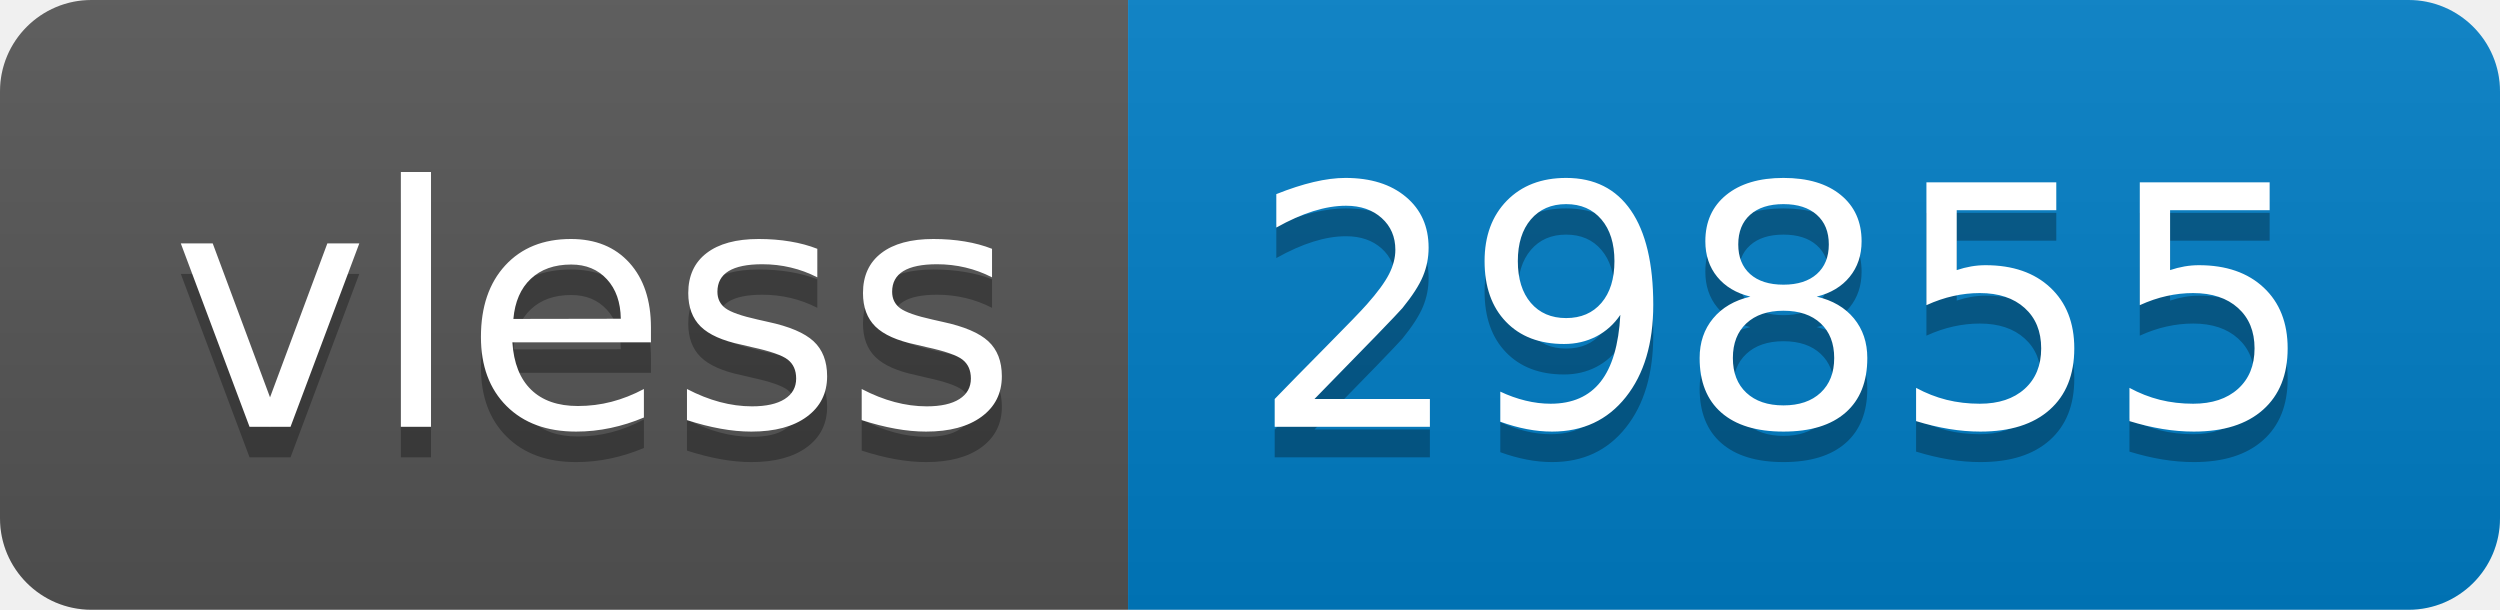
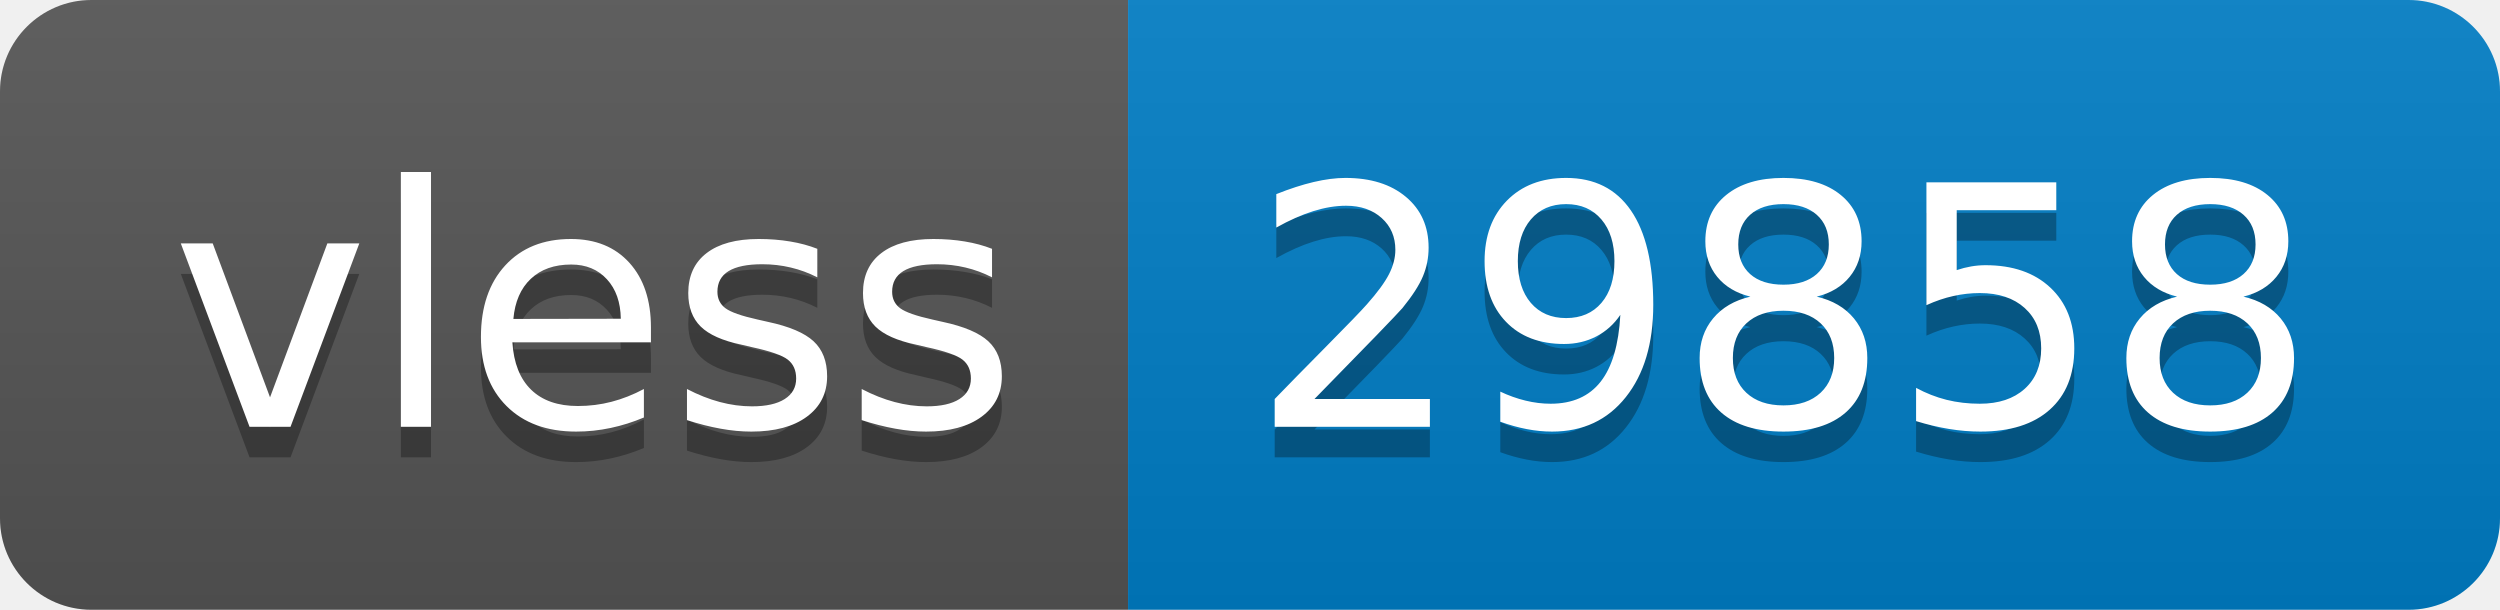
- <svg xmlns="http://www.w3.org/2000/svg" width="82" height="20" role="img" aria-label="vless: 29855">
+ <svg xmlns="http://www.w3.org/2000/svg" width="82" height="20" role="img" aria-label="vless: 29858">
  <linearGradient id="s" x2="0" y2="100%">
    <stop offset="0" stop-color="#bbb" stop-opacity=".1" />
    <stop offset="1" stop-opacity=".1" />
  </linearGradient>
  <clipPath id="r">
    <rect width="82" height="20" rx="3" fill="#fff" />
  </clipPath>
  <g clip-path="url(#r)">
    <rect width="37" height="20" fill="#555" />
    <rect x="37" width="45" height="20" fill="#007ec6" />
    <rect width="82" height="20" fill="url(#s)" />
  </g>
  <g fill="#fff" text-anchor="middle" font-family="Verdana,Geneva,DejaVu Sans,sans-serif" text-rendering="geometricPrecision" font-size="110">
    <text aria-hidden="true" x="195" y="150" fill="#010101" fill-opacity=".3" transform="scale(.1)" textLength="270">vless</text>
    <text x="195" y="140" transform="scale(.1)" fill="#fff" textLength="270">vless</text>
-     <text aria-hidden="true" x="585" y="150" fill="#010101" fill-opacity=".3" transform="scale(.1)" textLength="350">29855</text>
-     <text x="585" y="140" transform="scale(.1)" fill="#fff" textLength="350">29855</text>
+     <text aria-hidden="true" x="585" y="150" fill="#010101" fill-opacity=".3" transform="scale(.1)" textLength="350">29858</text>
+     <text x="585" y="140" transform="scale(.1)" fill="#fff" textLength="350">29858</text>
  </g>
</svg>
